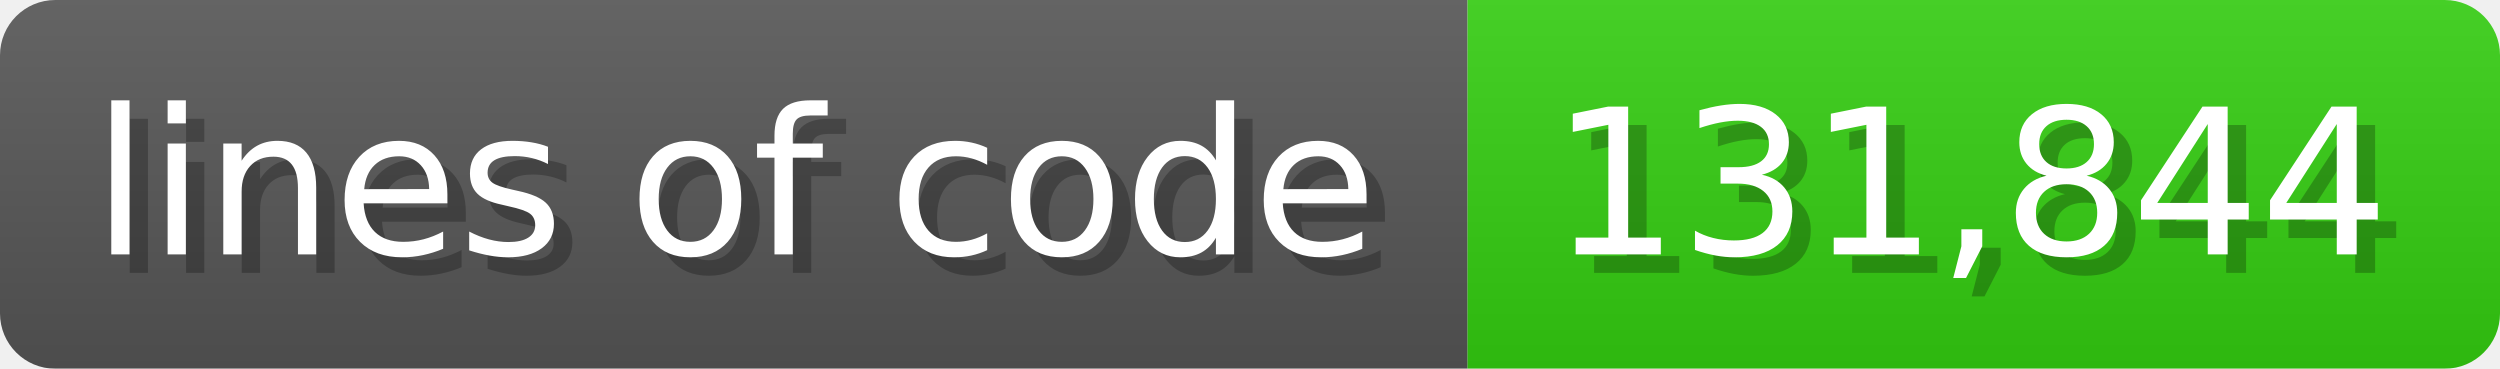
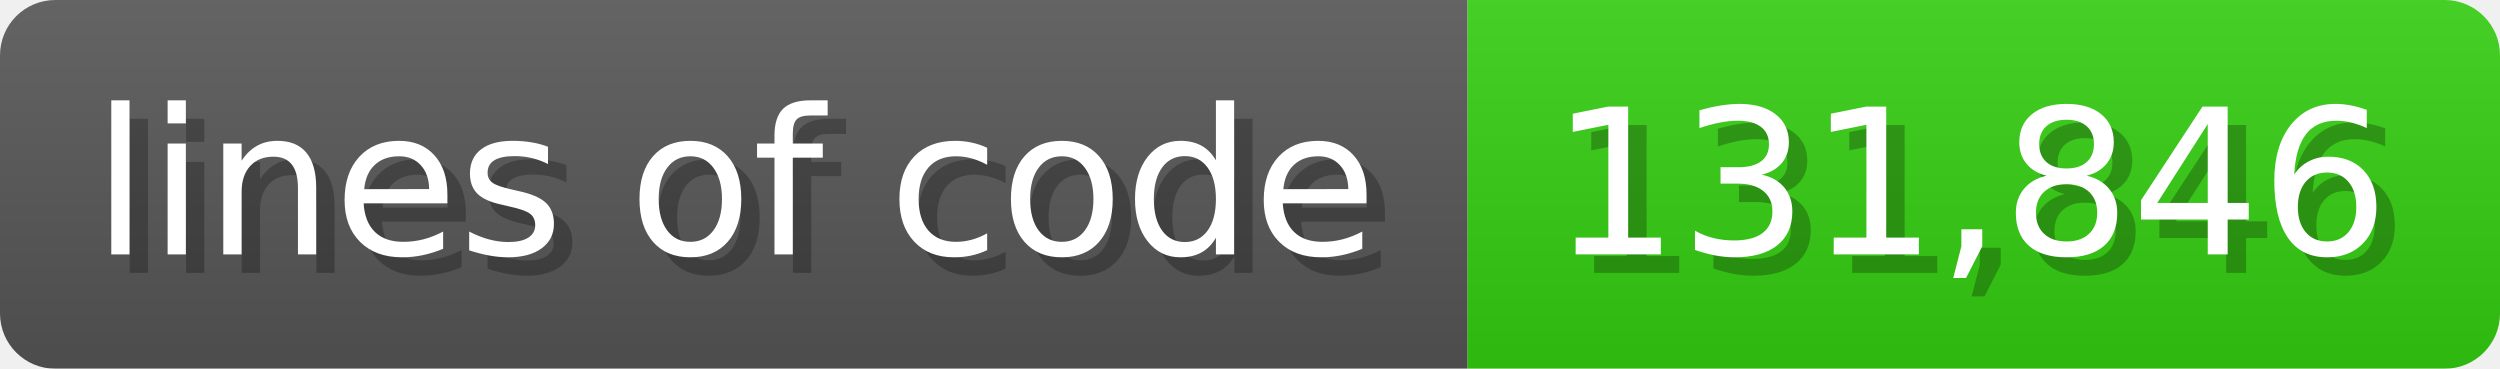
<svg xmlns="http://www.w3.org/2000/svg" width="135.6" height="20" viewBox="0 0 1356 200">
  <linearGradient id="a" x2="0" y2="100%">
    <stop offset="0" stop-opacity=".1" stop-color="#EEE" />
    <stop offset="1" stop-opacity=".1" />
  </linearGradient>
  <mask id="m">
    <rect width="1356" height="200" rx="30" fill="#FFF" />
  </mask>
  <g mask="url(#m)">
    <rect width="796" height="200" fill="#555" />
    <rect width="560" height="200" fill="#3C1" x="796" />
    <rect width="1356" height="200" fill="url(#a)" />
  </g>
  <g fill="#fff" text-anchor="start" font-family="Verdana,DejaVu Sans,sans-serif" font-size="110">
    <text x="60" y="148" textLength="696" fill="#000" opacity="0.25">lines of code</text>
    <text x="50" y="138" textLength="696">lines of code</text>
-     <text x="851" y="148" textLength="460" fill="#000" opacity="0.25">131,844</text>
-     <text x="841" y="138" textLength="460">131,844</text>
+     <text x="851" y="148" textLength="460" fill="#000" opacity="0.25">131,846</text>
+     <text x="841" y="138" textLength="460">131,846</text>
  </g>
</svg>
